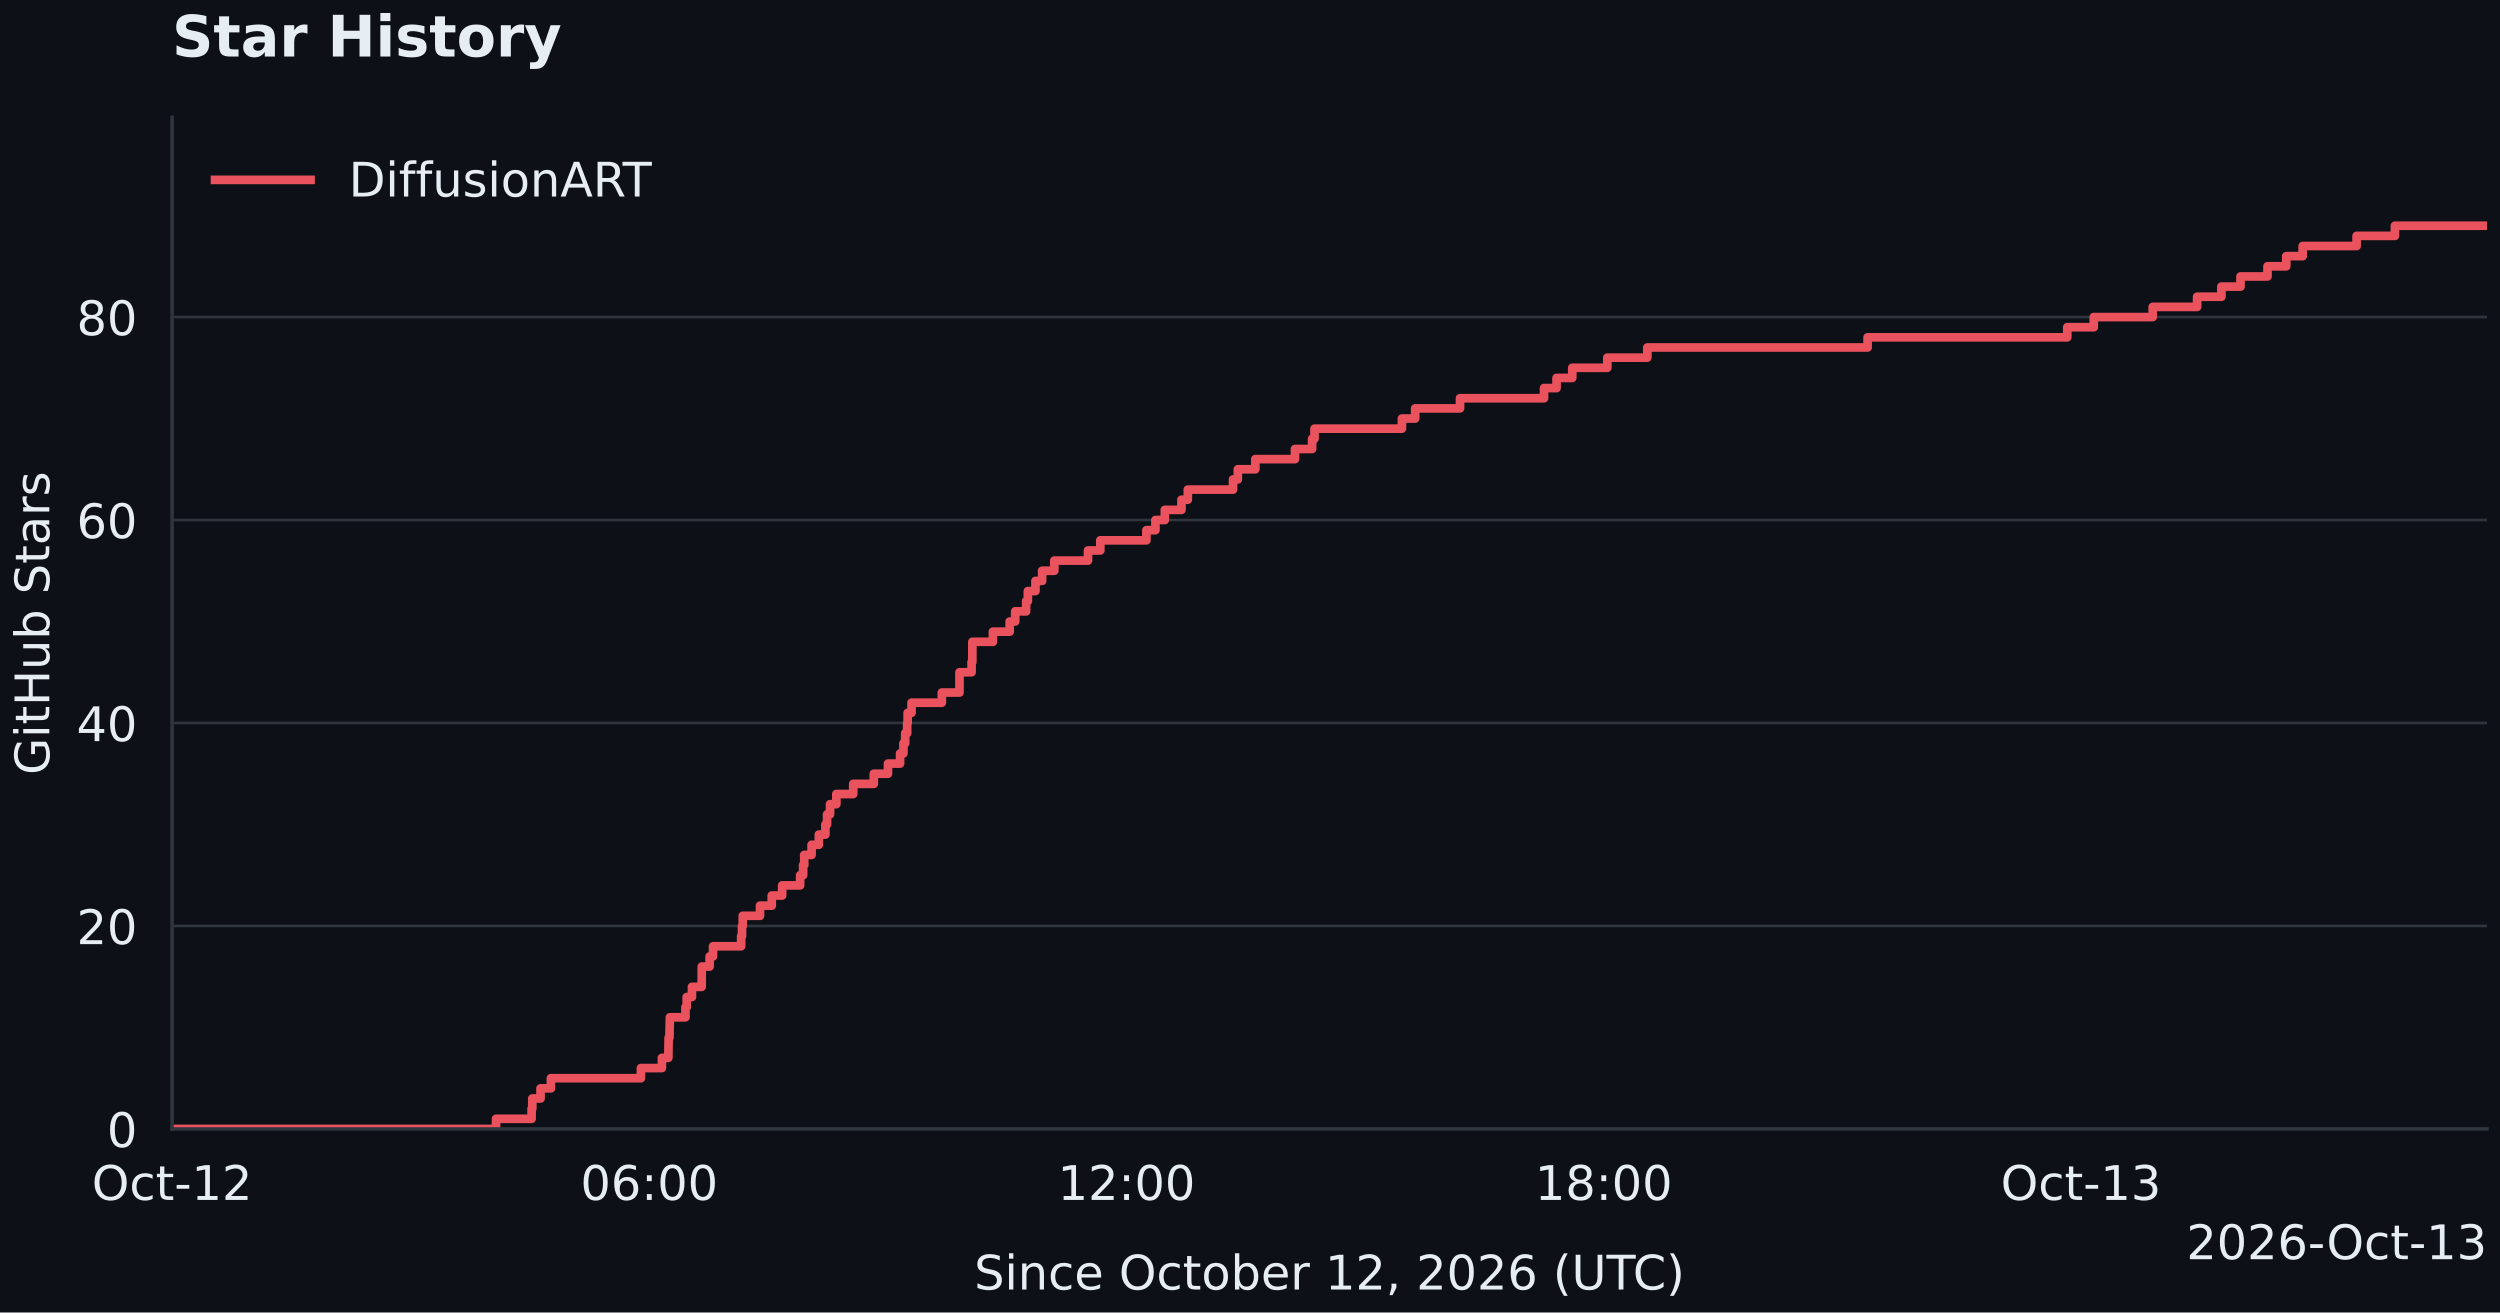
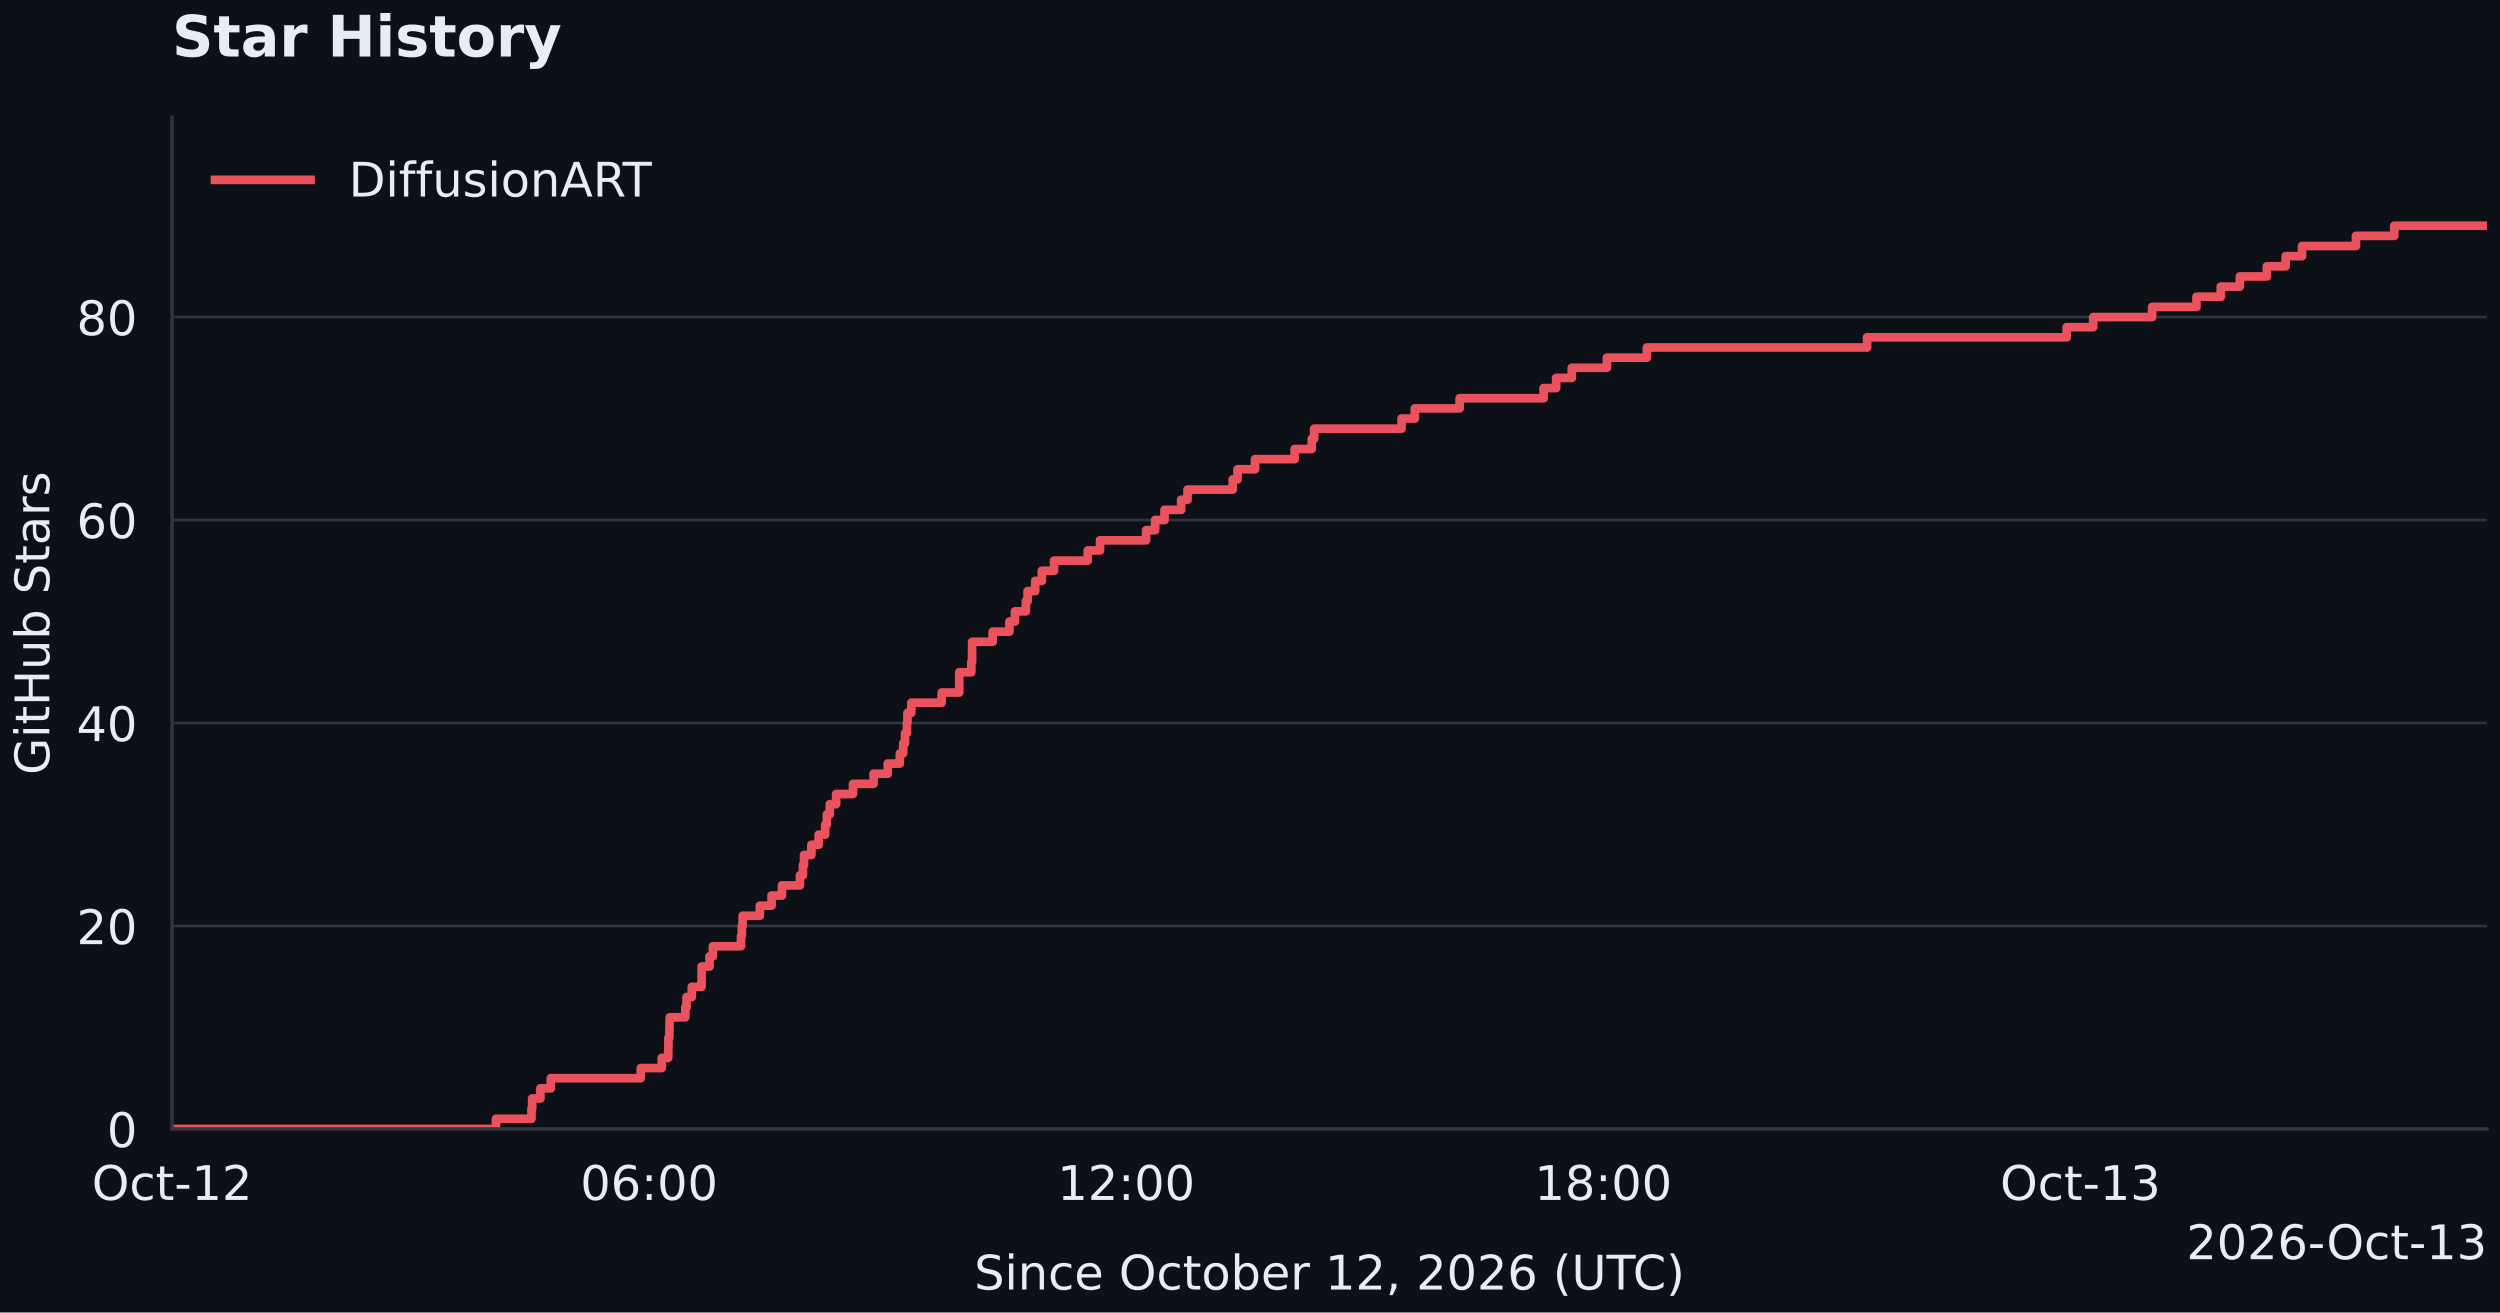
<svg xmlns="http://www.w3.org/2000/svg" width="576pt" height="302.4pt" viewBox="0 0 576 302.4" version="1.1">
  <defs>
    <style type="text/css">*{stroke-linejoin: round; stroke-linecap: butt}</style>
  </defs>
  <g id="figure_1">
    <g id="patch_1">
      <path d="M 0 302.4  L 576 302.4  L 576 0  L 0 0  z " style="fill: #0d1117" />
    </g>
    <g id="axes_1">
      <g id="patch_2">
        <path d="M 39.644 260.108  L 573 260.108  L 573 27.03  L 39.644 27.03  z " style="fill: #0d1117" />
      </g>
      <g id="matplotlib.axis_1">
        <g id="xtick_1">
          <g id="line2d_1" />
          <g id="text_1">
            <text style="font-size: 11px; font-family: 'DejaVu Sans'; text-anchor: middle; fill: #e6edf3" x="39.644" y="276.466" transform="rotate(-0 39.64368 276.4662)">Oct-12</text>
          </g>
        </g>
        <g id="xtick_2">
          <g id="line2d_2" />
          <g id="text_2">
-             <text style="font-size: 11px; font-family: 'DejaVu Sans'; text-anchor: middle; fill: #e6edf3" x="149.595" y="276.466" transform="rotate(-0 149.5955 276.4662)">06:00</text>
+             <text style="font-size: 11px; font-family: 'DejaVu Sans'; text-anchor: middle; fill: #e6edf3" x="149.563" y="276.466" transform="rotate(-0 149.5625 276.4662)">06:00</text>
          </g>
        </g>
        <g id="xtick_3">
          <g id="line2d_3" />
          <g id="text_3">
-             <text style="font-size: 11px; font-family: 'DejaVu Sans'; text-anchor: middle; fill: #e6edf3" x="259.547" y="276.466" transform="rotate(-0 259.5473 276.4662)">12:00</text>
+             <text style="font-size: 11px; font-family: 'DejaVu Sans'; text-anchor: middle; fill: #e6edf3" x="259.481" y="276.466" transform="rotate(-0 259.4814 276.4662)">12:00</text>
          </g>
        </g>
        <g id="xtick_4">
          <g id="line2d_4" />
          <g id="text_4">
-             <text style="font-size: 11px; font-family: 'DejaVu Sans'; text-anchor: middle; fill: #e6edf3" x="369.499" y="276.466" transform="rotate(-0 369.4991 276.4662)">18:00</text>
+             <text style="font-size: 11px; font-family: 'DejaVu Sans'; text-anchor: middle; fill: #e6edf3" x="369.4" y="276.466" transform="rotate(-0 369.4002 276.4662)">18:00</text>
          </g>
        </g>
        <g id="xtick_5">
          <g id="line2d_5" />
          <g id="text_5">
-             <text style="font-size: 11px; font-family: 'DejaVu Sans'; text-anchor: middle; fill: #e6edf3" x="479.451" y="276.466" transform="rotate(-0 479.4508 276.4662)">Oct-13</text>
+             <text style="font-size: 11px; font-family: 'DejaVu Sans'; text-anchor: middle; fill: #e6edf3" x="479.319" y="276.466" transform="rotate(-0 479.3191 276.4662)">Oct-13</text>
          </g>
        </g>
        <g id="text_6">
          <text style="font-size: 11px; font-family: 'DejaVu Sans'; text-anchor: middle; fill: #e6edf3" x="306.322" y="297.112" transform="rotate(-0 306.3217 297.1121)">Since October 12, 2026 (UTC)</text>
        </g>
        <g id="text_7">
          <text style="font-size: 11px; font-family: 'DejaVu Sans'; text-anchor: end; fill: #e6edf3" x="573" y="290.112" transform="rotate(-0 572.9998 290.1121)">2026-Oct-13</text>
        </g>
      </g>
      <g id="matplotlib.axis_2">
        <g id="ytick_1">
          <g id="line2d_6">
            <path d="M 39.644 260.108  L 573 260.108  " clip-path="url(#p5a28c69290)" style="fill: none; stroke: #30363d; stroke-width: 0.6; stroke-linecap: square" />
          </g>
          <g id="line2d_7" />
          <g id="text_8">
            <text style="font-size: 11px; font-family: 'DejaVu Sans'; text-anchor: end; fill: #e6edf3" x="31.644" y="264.287" transform="rotate(-0 31.64368 264.287)">0</text>
          </g>
        </g>
        <g id="ytick_2">
          <g id="line2d_8">
            <path d="M 39.644 213.343  L 573 213.343  " clip-path="url(#p5a28c69290)" style="fill: none; stroke: #30363d; stroke-width: 0.6; stroke-linecap: square" />
          </g>
          <g id="line2d_9" />
          <g id="text_9">
            <text style="font-size: 11px; font-family: 'DejaVu Sans'; text-anchor: end; fill: #e6edf3" x="31.644" y="217.522" transform="rotate(-0 31.64368 217.5218)">20</text>
          </g>
        </g>
        <g id="ytick_3">
          <g id="line2d_10">
            <path d="M 39.644 166.578  L 573 166.578  " clip-path="url(#p5a28c69290)" style="fill: none; stroke: #30363d; stroke-width: 0.6; stroke-linecap: square" />
          </g>
          <g id="line2d_11" />
          <g id="text_10">
            <text style="font-size: 11px; font-family: 'DejaVu Sans'; text-anchor: end; fill: #e6edf3" x="31.644" y="170.757" transform="rotate(-0 31.64368 170.7566)">40</text>
          </g>
        </g>
        <g id="ytick_4">
          <g id="line2d_12">
            <path d="M 39.644 119.812  L 573 119.812  " clip-path="url(#p5a28c69290)" style="fill: none; stroke: #30363d; stroke-width: 0.6; stroke-linecap: square" />
          </g>
          <g id="line2d_13" />
          <g id="text_11">
            <text style="font-size: 11px; font-family: 'DejaVu Sans'; text-anchor: end; fill: #e6edf3" x="31.644" y="123.991" transform="rotate(-0 31.64368 123.9915)">60</text>
          </g>
        </g>
        <g id="ytick_5">
          <g id="line2d_14">
            <path d="M 39.644 73.047  L 573 73.047  " clip-path="url(#p5a28c69290)" style="fill: none; stroke: #30363d; stroke-width: 0.6; stroke-linecap: square" />
          </g>
          <g id="line2d_15" />
          <g id="text_12">
            <text style="font-size: 11px; font-family: 'DejaVu Sans'; text-anchor: end; fill: #e6edf3" x="31.644" y="77.226" transform="rotate(-0 31.64368 77.22626)">80</text>
          </g>
        </g>
        <g id="text_13">
          <text style="font-size: 11px; font-family: 'DejaVu Sans'; text-anchor: middle; fill: #e6edf3" x="11.359" y="143.569" transform="rotate(-90 11.35852 143.569)">GitHub Stars</text>
        </g>
      </g>
      <g id="line2d_16">
-         <path d="M 39.644 260.108  L 114.289 260.108  L 114.289 257.77  L 122.479 257.77  L 122.479 255.431  L 122.642 255.431  L 122.642 253.093  L 124.541 253.093  L 124.541 250.755  L 126.928 250.755  L 126.928 248.417  L 147.671 248.417  L 147.671 246.078  L 152.502 246.078  L 152.502 243.74  L 153.978 243.74  L 154.055 239.064  L 154.243 239.064  L 154.34 234.387  L 157.928 234.387  L 157.928 232.049  L 158.219 232.049  L 158.219 229.711  L 159.43 229.711  L 159.43 227.372  L 161.665 227.372  L 161.69 222.696  L 163.502 222.696  L 163.502 220.357  L 164.286 220.357  L 164.286 218.019  L 170.761 218.019  L 170.761 215.681  L 170.96 215.681  L 170.96 213.343  L 171.133 213.343  L 171.133 211.004  L 175.108 211.004  L 175.108 208.666  L 177.811 208.666  L 177.811 206.328  L 180.209 206.328  L 180.209 203.99  L 184.352 203.99  L 184.352 201.651  L 185.04 201.651  L 185.04 199.313  L 185.294 199.313  L 185.294 196.975  L 186.989 196.975  L 186.989 194.637  L 188.664 194.637  L 188.664 192.298  L 190.166 192.298  L 190.166 189.96  L 190.553 189.96  L 190.553 187.622  L 191.24 187.622  L 191.24 185.284  L 192.69 185.284  L 192.69 182.945  L 196.58 182.945  L 196.58 180.607  L 201.324 180.607  L 201.324 178.269  L 204.587 178.269  L 204.587 175.931  L 207.376 175.931  L 207.376 173.592  L 208.15 173.592  L 208.15 171.254  L 208.557 171.254  L 208.557 168.916  L 209.01 168.916  L 209.01 166.578  L 209.122 166.578  L 209.122 164.239  L 210.018 164.239  L 210.018 161.901  L 217.002 161.901  L 217.002 159.563  L 221.064 159.563  L 221.069 154.886  L 223.849 154.886  L 223.849 152.548  L 224.017 152.548  L 224.037 147.871  L 228.771 147.871  L 228.771 145.533  L 232.635 145.533  L 232.635 143.195  L 233.902 143.195  L 233.902 140.857  L 236.417 140.857  L 236.417 138.518  L 236.819 138.518  L 236.819 136.18  L 238.57 136.18  L 238.57 133.842  L 240.107 133.842  L 240.107 131.504  L 242.912 131.504  L 242.912 129.165  L 250.675 129.165  L 250.675 126.827  L 253.51 126.827  L 253.51 124.489  L 264.129 124.489  L 264.129 122.151  L 266.211 122.151  L 266.211 119.812  L 268.374 119.812  L 268.374 117.474  L 272.212 117.474  L 272.212 115.136  L 273.673 115.136  L 273.673 112.798  L 284.093 112.798  L 284.093 110.459  L 285.198 110.459  L 285.198 108.121  L 289.224 108.121  L 289.224 105.783  L 298.366 105.783  L 298.366 103.444  L 302.306 103.444  L 302.306 101.106  L 302.861 101.106  L 302.861 98.768  L 323.004 98.768  L 323.004 96.43  L 326.053 96.43  L 326.053 94.091  L 336.391 94.091  L 336.391 91.753  L 355.745 91.753  L 355.745 89.415  L 358.631 89.415  L 358.631 87.077  L 362.245 87.077  L 362.245 84.738  L 370.324 84.738  L 370.324 82.4  L 379.542 82.4  L 379.542 80.062  L 430.293 80.062  L 430.293 77.724  L 476.295 77.724  L 476.295 75.385  L 482.403 75.385  L 482.403 73.047  L 495.984 73.047  L 495.984 70.709  L 506.211 70.709  L 506.211 68.371  L 511.81 68.371  L 511.81 66.032  L 516.213 66.032  L 516.213 63.694  L 522.429 63.694  L 522.429 61.356  L 526.756 61.356  L 526.756 59.018  L 530.538 59.018  L 530.538 56.679  L 542.963 56.679  L 542.963 54.341  L 551.79 54.341  L 551.79 52.003  L 573 52.003  L 573 52.003  " clip-path="url(#p5a28c69290)" style="fill: none; stroke: #ea535d; stroke-width: 2; stroke-linecap: square" />
+         <path d="M 39.644 260.108  L 114.266 260.108  L 114.266 257.77  L 122.454 257.77  L 122.454 255.431  L 122.617 255.431  L 122.617 253.093  L 124.515 253.093  L 124.515 250.755  L 126.902 250.755  L 126.902 248.417  L 147.639 248.417  L 147.639 246.078  L 152.468 246.078  L 152.468 243.74  L 153.944 243.74  L 154.02 239.064  L 154.209 239.064  L 154.305 234.387  L 157.893 234.387  L 157.893 232.049  L 158.183 232.049  L 158.183 229.711  L 159.394 229.711  L 159.394 227.372  L 161.628 227.372  L 161.654 222.696  L 163.465 222.696  L 163.465 220.357  L 164.249 220.357  L 164.249 218.019  L 170.722 218.019  L 170.722 215.681  L 170.92 215.681  L 170.92 213.343  L 171.093 213.343  L 171.093 211.004  L 175.068 211.004  L 175.068 208.666  L 177.77 208.666  L 177.77 206.328  L 180.167 206.328  L 180.167 203.99  L 184.309 203.99  L 184.309 201.651  L 184.996 201.651  L 184.996 199.313  L 185.251 199.313  L 185.251 196.975  L 186.945 196.975  L 186.945 194.637  L 188.619 194.637  L 188.619 192.298  L 190.121 192.298  L 190.121 189.96  L 190.507 189.96  L 190.507 187.622  L 191.194 187.622  L 191.194 185.284  L 192.645 185.284  L 192.645 182.945  L 196.532 182.945  L 196.532 180.607  L 201.275 180.607  L 201.275 178.269  L 204.537 178.269  L 204.537 175.931  L 207.326 175.931  L 207.326 173.592  L 208.099 173.592  L 208.099 171.254  L 208.507 171.254  L 208.507 168.916  L 208.959 168.916  L 208.959 166.578  L 209.071 166.578  L 209.071 164.239  L 209.967 164.239  L 209.967 161.901  L 216.949 161.901  L 216.949 159.563  L 221.01 159.563  L 221.015 154.886  L 223.793 154.886  L 223.793 152.548  L 223.961 152.548  L 223.982 147.871  L 228.714 147.871  L 228.714 145.533  L 232.577 145.533  L 232.577 143.195  L 233.844 143.195  L 233.844 140.857  L 236.358 140.857  L 236.358 138.518  L 236.76 138.518  L 236.76 136.18  L 238.51 136.18  L 238.51 133.842  L 240.047 133.842  L 240.047 131.504  L 242.851 131.504  L 242.851 129.165  L 250.612 129.165  L 250.612 126.827  L 253.446 126.827  L 253.446 124.489  L 264.061 124.489  L 264.061 122.151  L 266.143 122.151  L 266.143 119.812  L 268.305 119.812  L 268.305 117.474  L 272.142 117.474  L 272.142 115.136  L 273.603 115.136  L 273.603 112.798  L 284.02 112.798  L 284.02 110.459  L 285.124 110.459  L 285.124 108.121  L 289.149 108.121  L 289.149 105.783  L 298.289 105.783  L 298.289 103.444  L 302.228 103.444  L 302.228 101.106  L 302.782 101.106  L 302.782 98.768  L 322.919 98.768  L 322.919 96.43  L 325.967 96.43  L 325.967 94.091  L 336.302 94.091  L 336.302 91.753  L 355.65 91.753  L 355.65 89.415  L 358.536 89.415  L 358.536 87.077  L 362.149 87.077  L 362.149 84.738  L 370.225 84.738  L 370.225 82.4  L 379.44 82.4  L 379.44 80.062  L 430.176 80.062  L 430.176 77.724  L 476.164 77.724  L 476.164 75.385  L 482.271 75.385  L 482.271 73.047  L 495.848 73.047  L 495.848 70.709  L 506.071 70.709  L 506.071 68.371  L 511.669 68.371  L 511.669 66.032  L 516.071 66.032  L 516.071 63.694  L 522.284 63.694  L 522.284 61.356  L 526.61 61.356  L 526.61 59.018  L 530.391 59.018  L 530.391 56.679  L 542.812 56.679  L 542.812 54.341  L 551.636 54.341  L 551.636 52.003  L 573 52.003  L 573 52.003  " clip-path="url(#p5a28c69290)" style="fill: none; stroke: #ea535d; stroke-width: 2; stroke-linecap: square" />
      </g>
      <g id="patch_3">
        <path d="M 39.644 260.108  L 39.644 27.03  " style="fill: none; stroke: #30363d; stroke-width: 0.8; stroke-linejoin: miter; stroke-linecap: square" />
      </g>
      <g id="patch_4">
        <path d="M 39.644 260.108  L 573 260.108  " style="fill: none; stroke: #30363d; stroke-width: 0.8; stroke-linejoin: miter; stroke-linecap: square" />
      </g>
      <g id="text_14">
        <text style="font-weight: 700; font-size: 13.2px; font-family: 'DejaVu Sans'; text-anchor: start; fill: #e6edf3" x="39.644" y="13.03" transform="rotate(-0 39.64368 13.03018)">Star History</text>
      </g>
      <g id="legend_1">
        <g id="line2d_17">
          <path d="M 49.544 41.438  L 60.544 41.438  L 60.544 41.438  L 71.544 41.438  L 71.544 41.438  " style="fill: none; stroke: #ea535d; stroke-width: 2; stroke-linecap: square" />
        </g>
        <g id="text_15">
          <text style="font-size: 11px; font-family: 'DejaVu Sans'; text-anchor: start; fill: #e6edf3" x="80.344" y="45.288" transform="rotate(-0 80.34368 45.28846)">DiffusionART</text>
        </g>
      </g>
    </g>
  </g>
  <defs>
    <clipPath id="p5a28c69290">
      <rect x="39.644" y="27.03" width="533.356" height="233.078" />
    </clipPath>
  </defs>
</svg>
